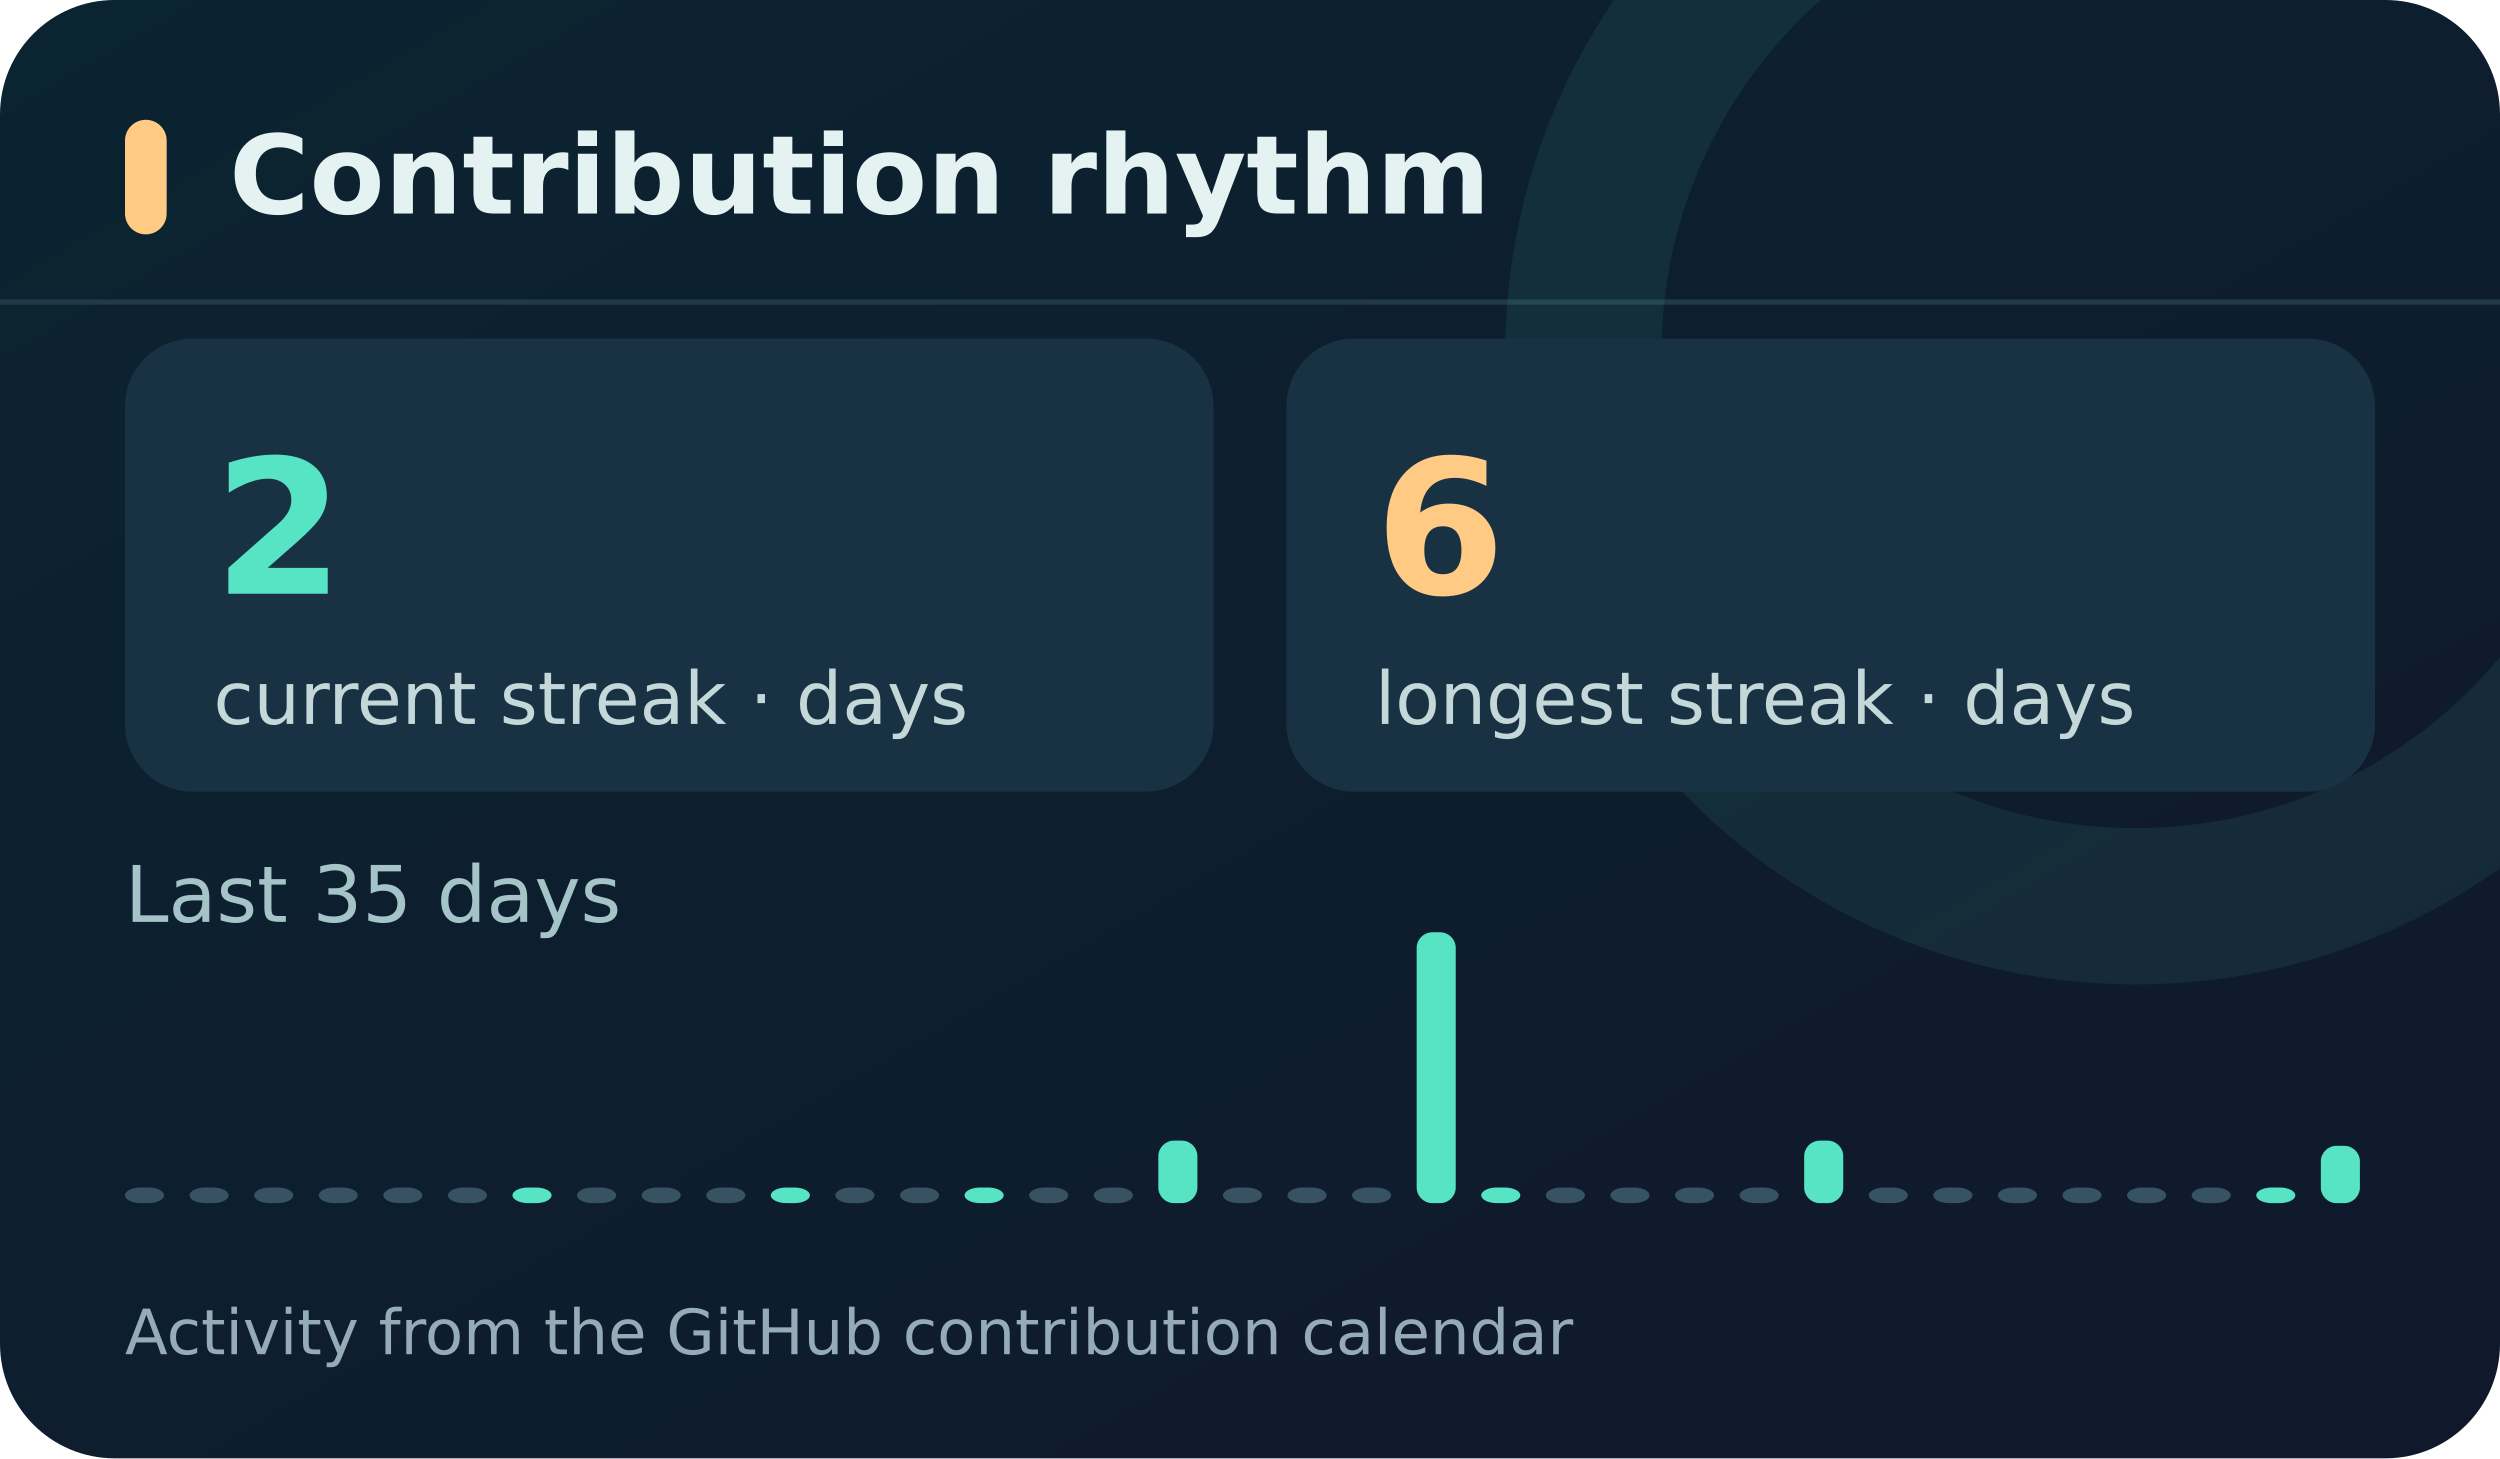
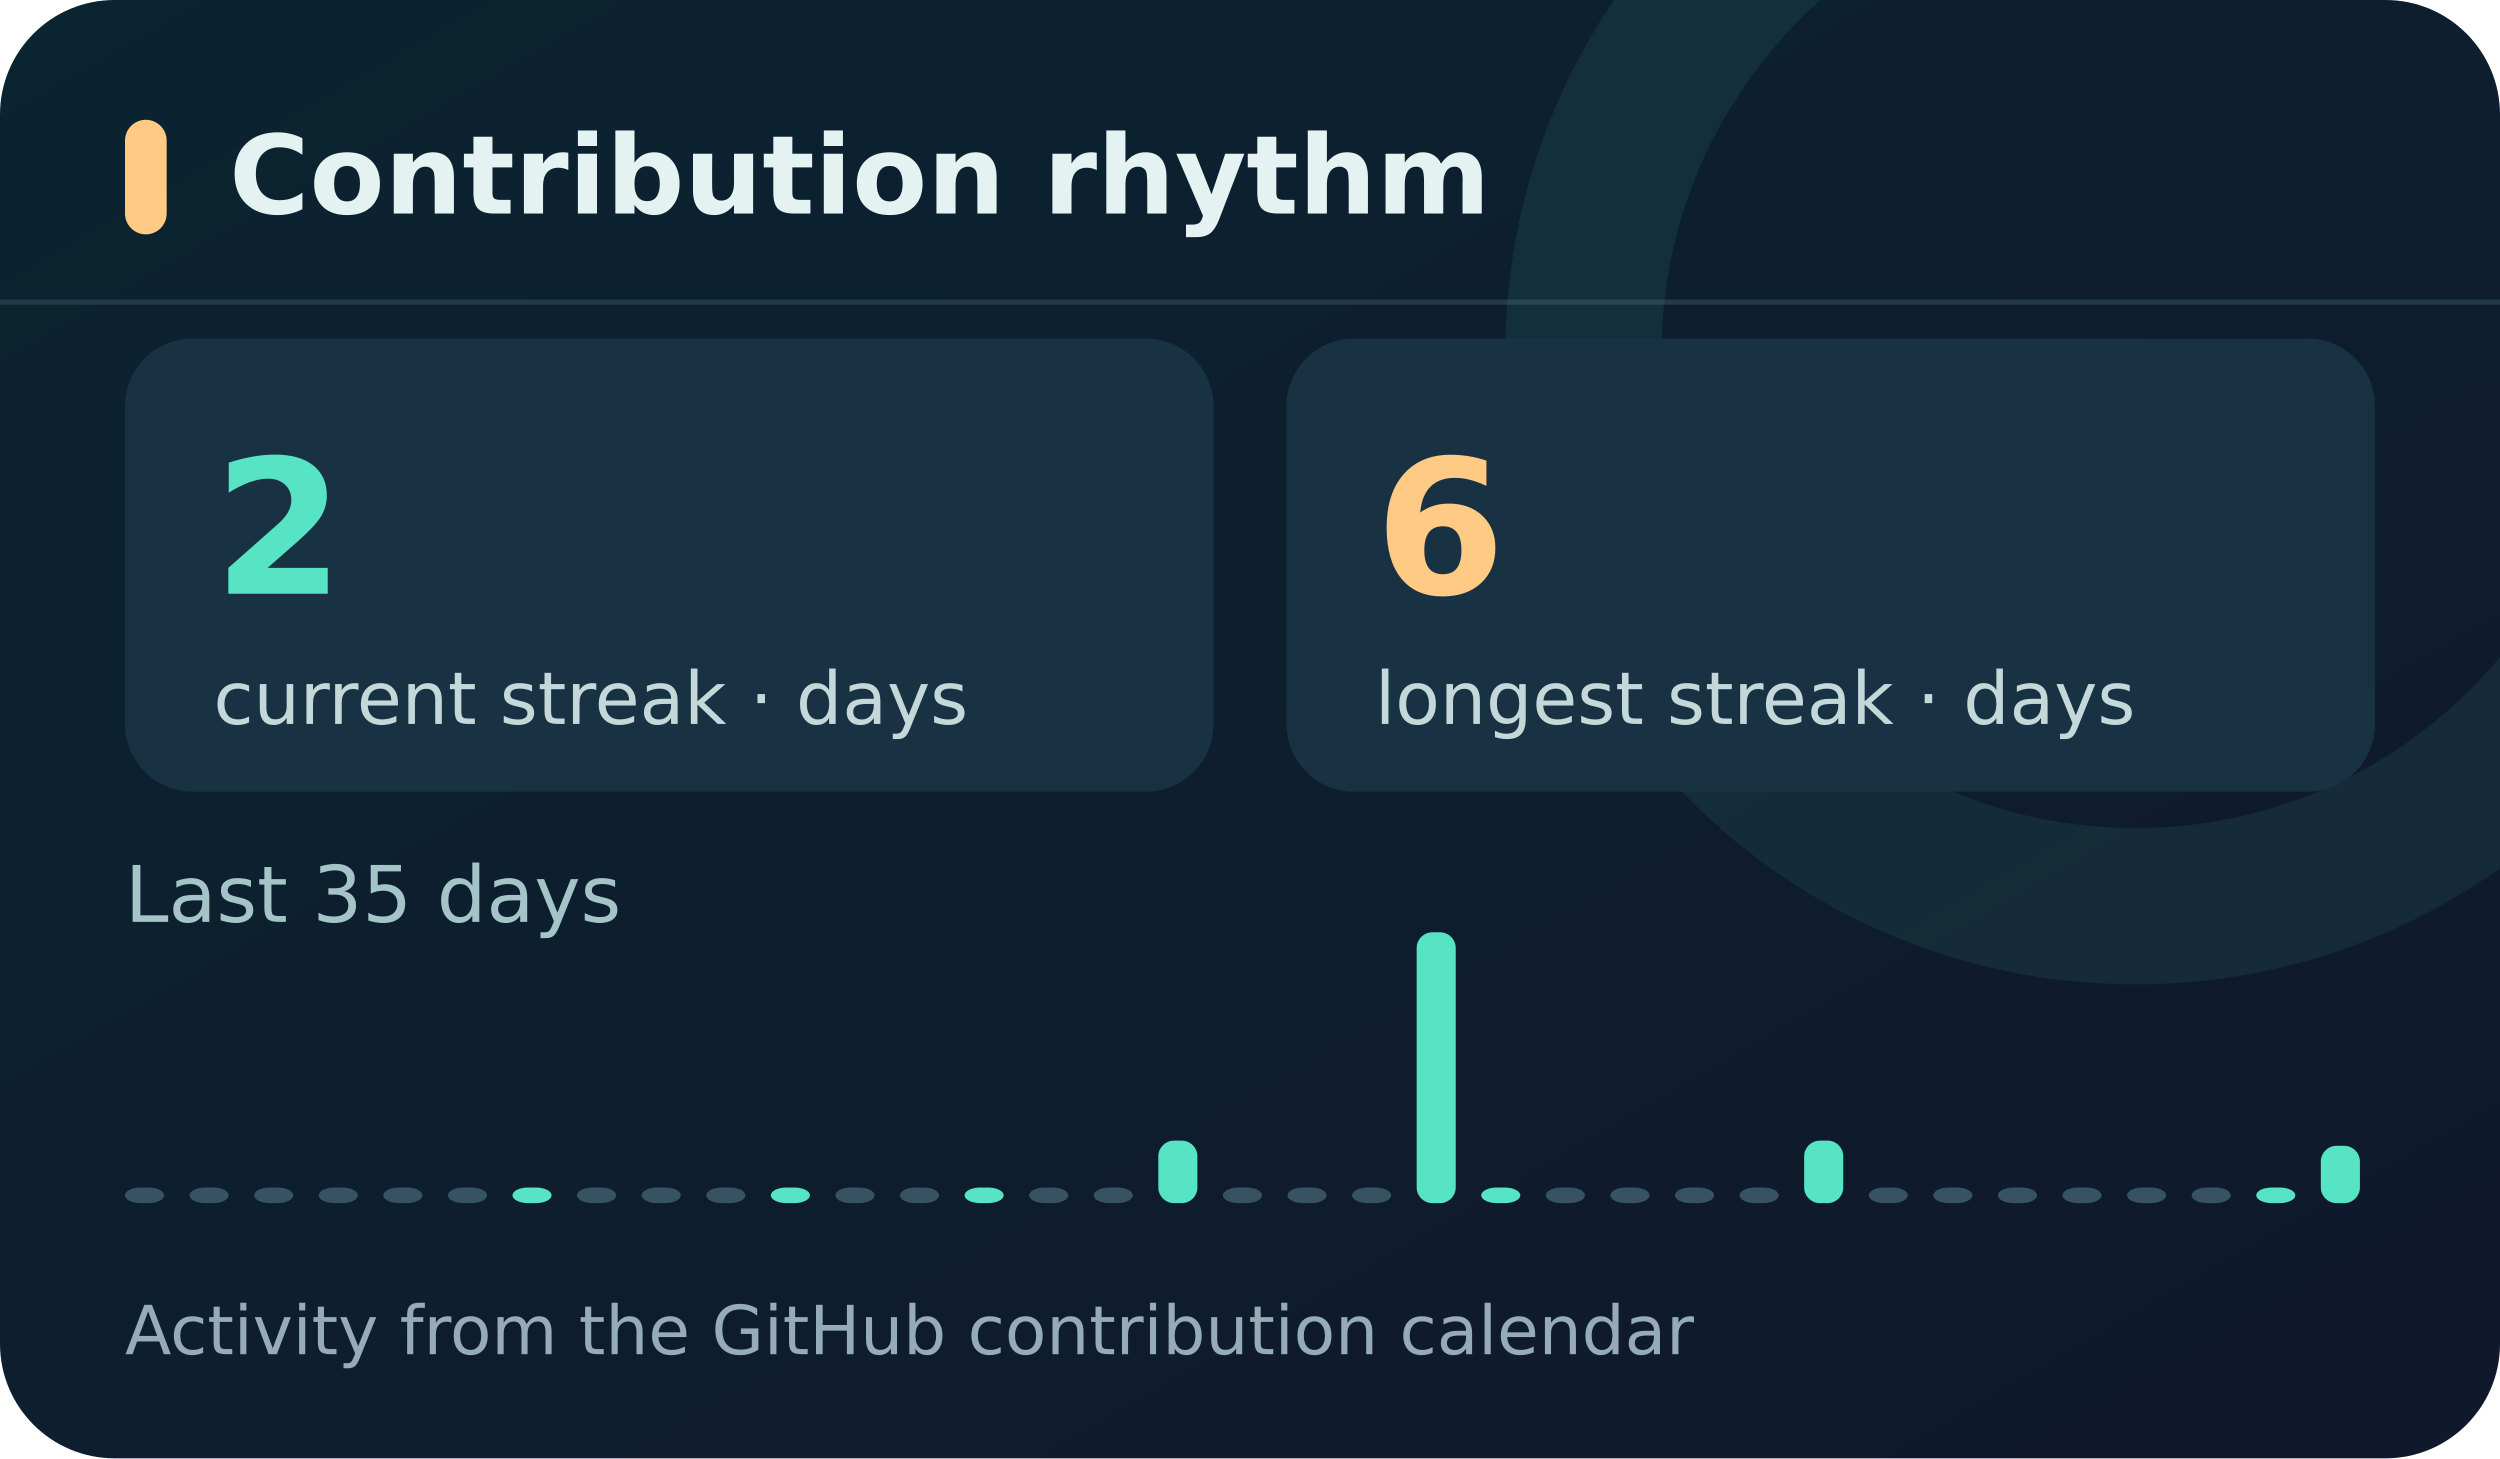
<svg xmlns="http://www.w3.org/2000/svg" width="480" height="280" viewBox="0 0 480 280" role="img" aria-labelledby="title desc">
  <defs>
    <linearGradient id="back" x2="1" y2="1">
      <stop stop-color="#0b2431" />
      <stop offset="1" stop-color="#10182c" />
    </linearGradient>
    <linearGradient id="glow">
      <stop stop-color="#56e4c5" />
      <stop offset="1" stop-color="#8ba6ff" />
    </linearGradient>
    <clipPath id="clip">
      <rect width="480" height="100%" rx="22" />
    </clipPath>
  </defs>
  <rect width="480" height="280" rx="22" fill="url(#back)" />
  <path d="M0 58H480" stroke="#294456" opacity=".7" />
  <path d="M410 -38a106 106 0 1 0 0 212a106 106 0 1 0 0-212z" fill="none" stroke="#63e6c8" stroke-opacity=".08" stroke-width="30" clip-path="url(#clip)" />
  <g font-family="DejaVu Sans, Segoe UI, Arial, sans-serif">
    <rect x="24" y="23" width="8" height="22" rx="4" fill="#ffca84" />
    <text x="44" y="41" fill="#e4f3f2" font-size="21" font-weight="700">Contribution rhythm</text>
    <rect x="24" y="65" width="209" height="87" rx="13" fill="#183243" />
    <rect x="247" y="65" width="209" height="87" rx="13" fill="#183243" />
    <text x="41" y="114" fill="#56e4c5" font-size="36" font-weight="700">2</text>
    <text x="41" y="139" fill="#c4d7d9" font-size="14">current streak · days</text>
    <text x="264" y="114" fill="#ffca84" font-size="36" font-weight="700">6</text>
    <text x="264" y="139" fill="#c4d7d9" font-size="14">longest streak · days</text>
    <text x="24" y="177" fill="#a5c4c8" font-size="15">Last 35 days</text>
    <rect x="24.0" y="228" width="7.5" height="3" rx="3" fill="#375363" />
    <rect x="36.4" y="228" width="7.5" height="3" rx="3" fill="#375363" />
    <rect x="48.8" y="228" width="7.5" height="3" rx="3" fill="#375363" />
    <rect x="61.2" y="228" width="7.5" height="3" rx="3" fill="#375363" />
    <rect x="73.6" y="228" width="7.5" height="3" rx="3" fill="#375363" />
    <rect x="86.0" y="228" width="7.5" height="3" rx="3" fill="#375363" />
    <rect x="98.4" y="228" width="7.5" height="3" rx="3" fill="#56e4c5" />
    <rect x="110.8" y="228" width="7.5" height="3" rx="3" fill="#375363" />
    <rect x="123.2" y="228" width="7.5" height="3" rx="3" fill="#375363" />
    <rect x="135.6" y="228" width="7.5" height="3" rx="3" fill="#375363" />
    <rect x="148.0" y="228" width="7.5" height="3" rx="3" fill="#56e4c5" />
    <rect x="160.4" y="228" width="7.5" height="3" rx="3" fill="#375363" />
    <rect x="172.8" y="228" width="7.5" height="3" rx="3" fill="#375363" />
    <rect x="185.2" y="228" width="7.5" height="3" rx="3" fill="#56e4c5" />
    <rect x="197.6" y="228" width="7.5" height="3" rx="3" fill="#375363" />
    <rect x="210.0" y="228" width="7.5" height="3" rx="3" fill="#375363" />
    <rect x="222.4" y="219" width="7.5" height="12" rx="3" fill="#56e4c5" />
    <rect x="234.8" y="228" width="7.5" height="3" rx="3" fill="#375363" />
    <rect x="247.2" y="228" width="7.5" height="3" rx="3" fill="#375363" />
    <rect x="259.6" y="228" width="7.5" height="3" rx="3" fill="#375363" />
    <rect x="272.0" y="179" width="7.5" height="52" rx="3" fill="#56e4c5" />
    <rect x="284.4" y="228" width="7.5" height="3" rx="3" fill="#56e4c5" />
    <rect x="296.8" y="228" width="7.5" height="3" rx="3" fill="#375363" />
    <rect x="309.2" y="228" width="7.5" height="3" rx="3" fill="#375363" />
    <rect x="321.6" y="228" width="7.5" height="3" rx="3" fill="#375363" />
    <rect x="334.0" y="228" width="7.5" height="3" rx="3" fill="#375363" />
    <rect x="346.4" y="219" width="7.5" height="12" rx="3" fill="#56e4c5" />
    <rect x="358.8" y="228" width="7.5" height="3" rx="3" fill="#375363" />
    <rect x="371.2" y="228" width="7.5" height="3" rx="3" fill="#375363" />
    <rect x="383.6" y="228" width="7.5" height="3" rx="3" fill="#375363" />
    <rect x="396.0" y="228" width="7.5" height="3" rx="3" fill="#375363" />
    <rect x="408.4" y="228" width="7.5" height="3" rx="3" fill="#375363" />
    <rect x="420.8" y="228" width="7.5" height="3" rx="3" fill="#375363" />
    <rect x="433.2" y="228" width="7.5" height="3" rx="3" fill="#56e4c5" />
    <rect x="445.6" y="220" width="7.5" height="11" rx="3" fill="#56e4c5" />
-     <text x="24" y="260" fill="#95acb8" font-size="12">Activity from the GitHub contribution calendar</text>
+     <text x="24" y="260" fill="#95acb8" font-size="13">Activity from the GitHub contribution calendar</text>
  </g>
</svg>
